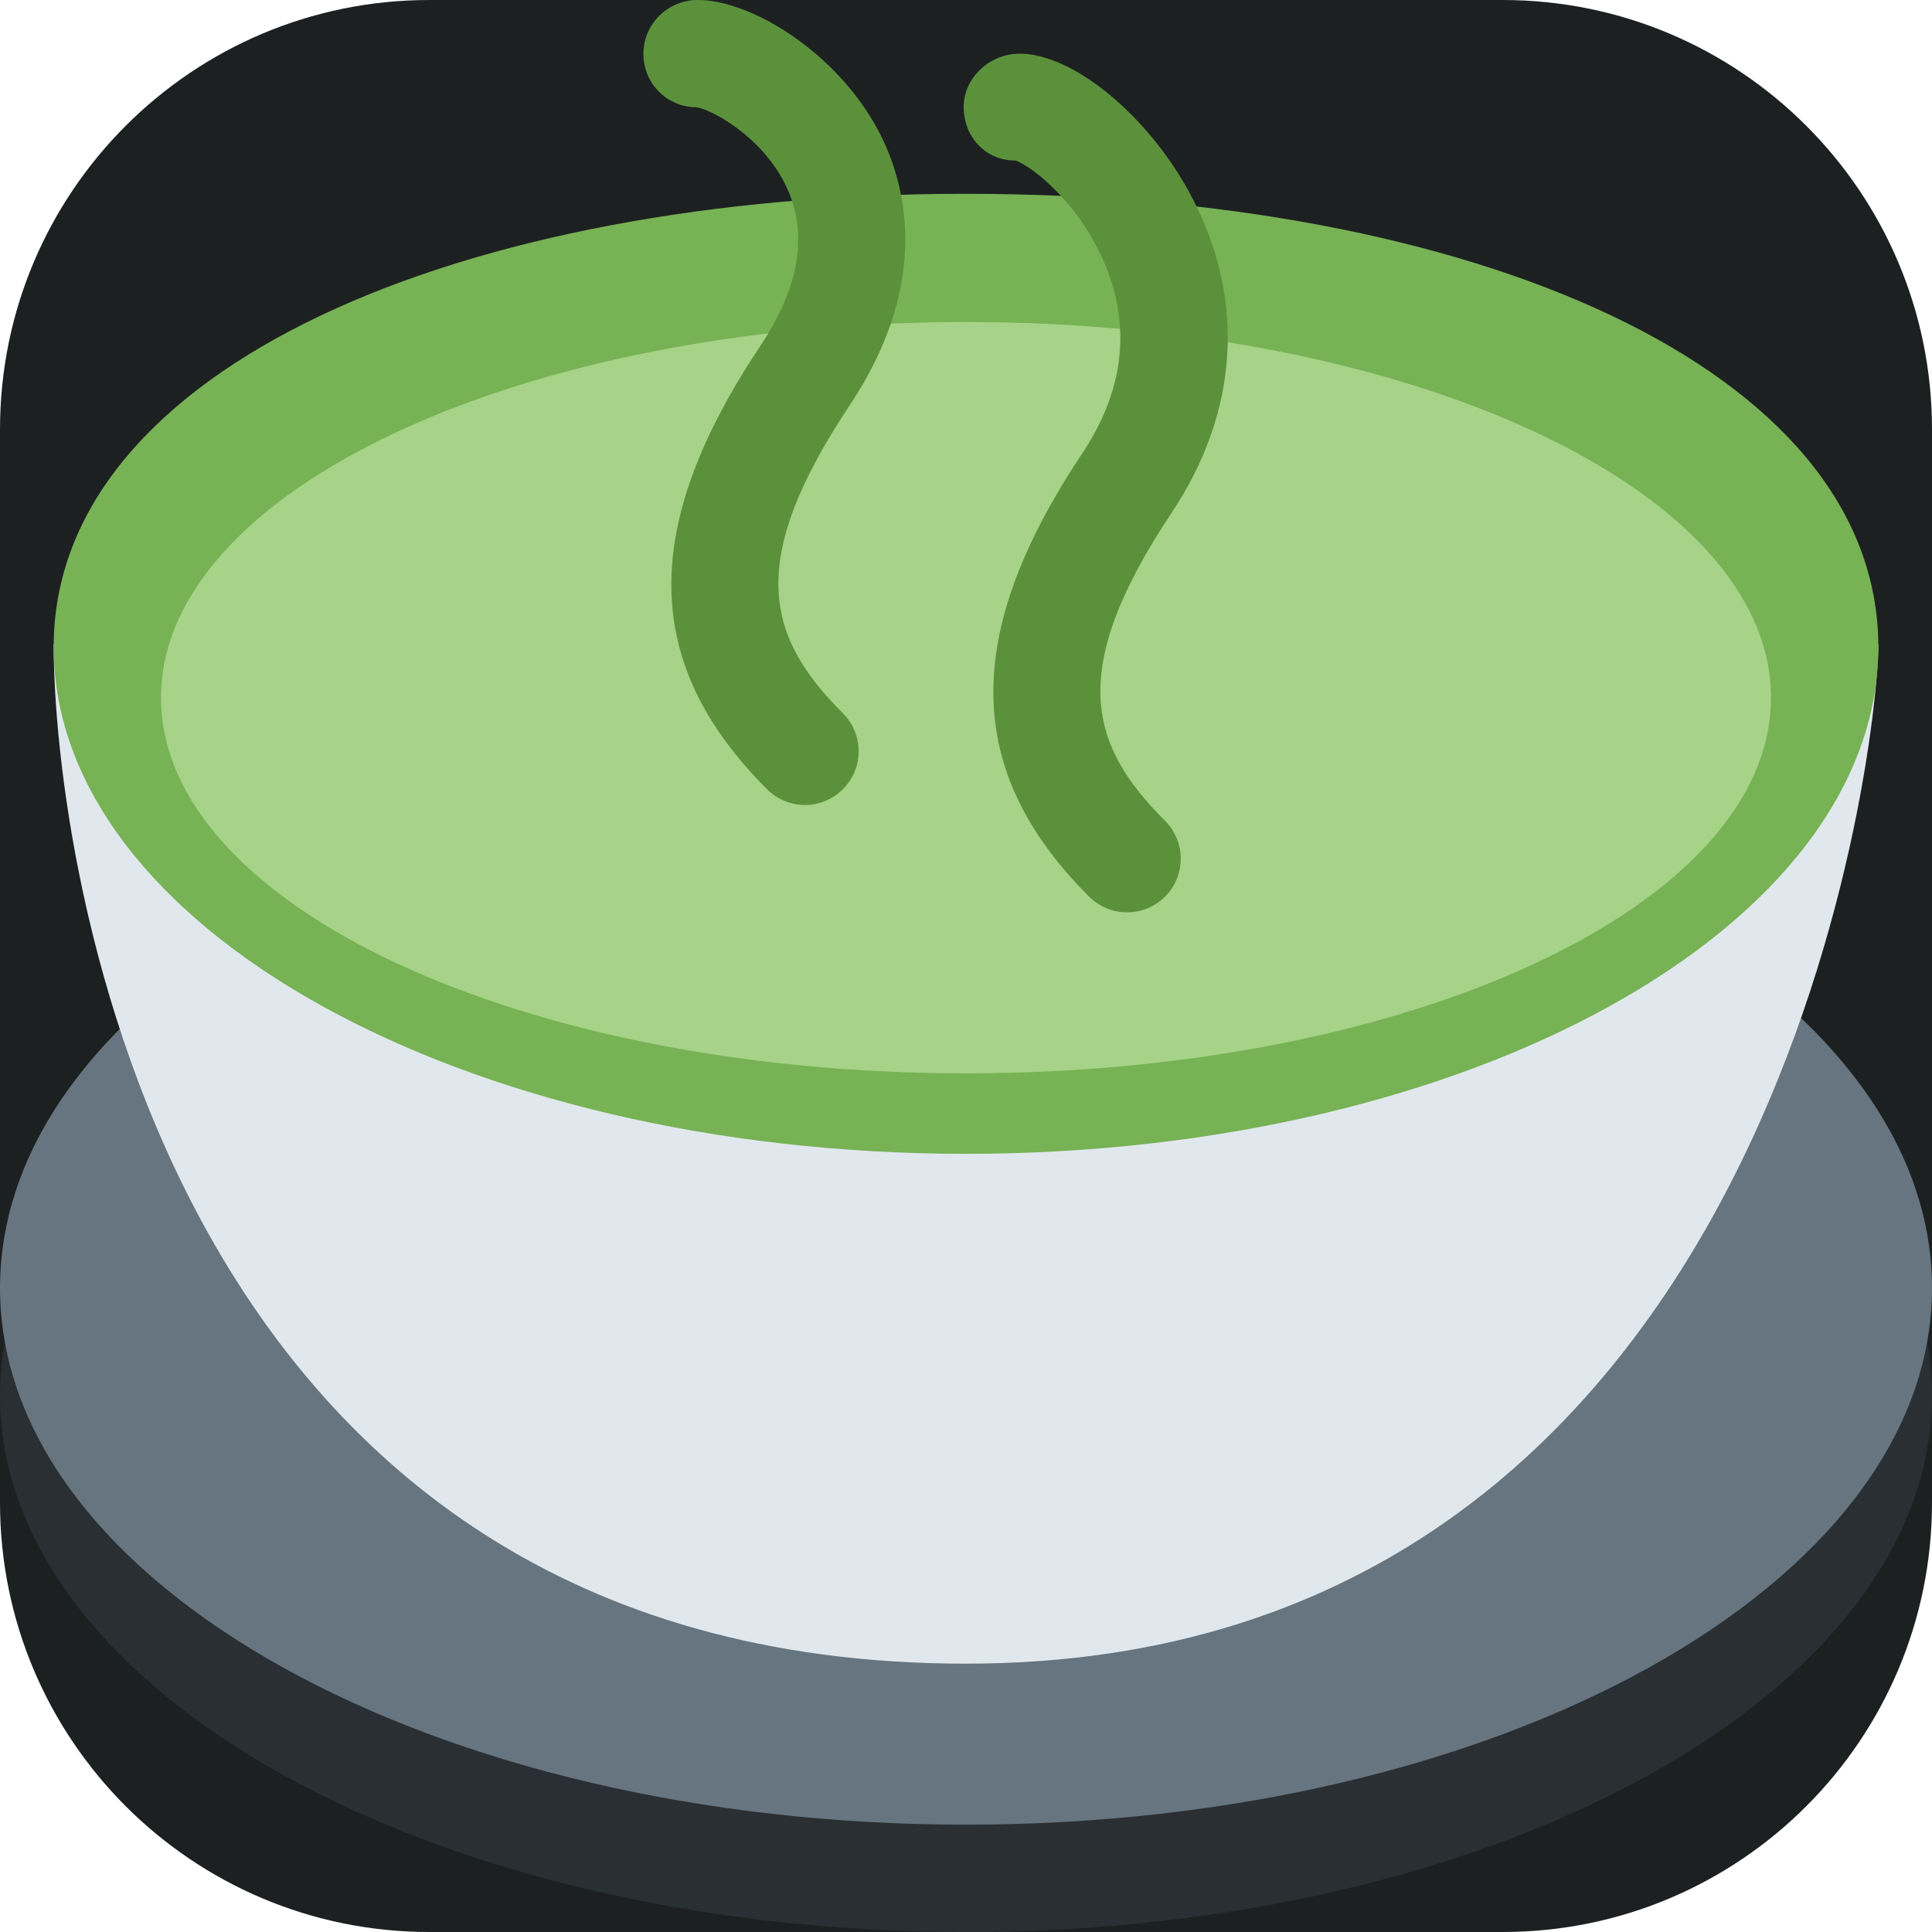
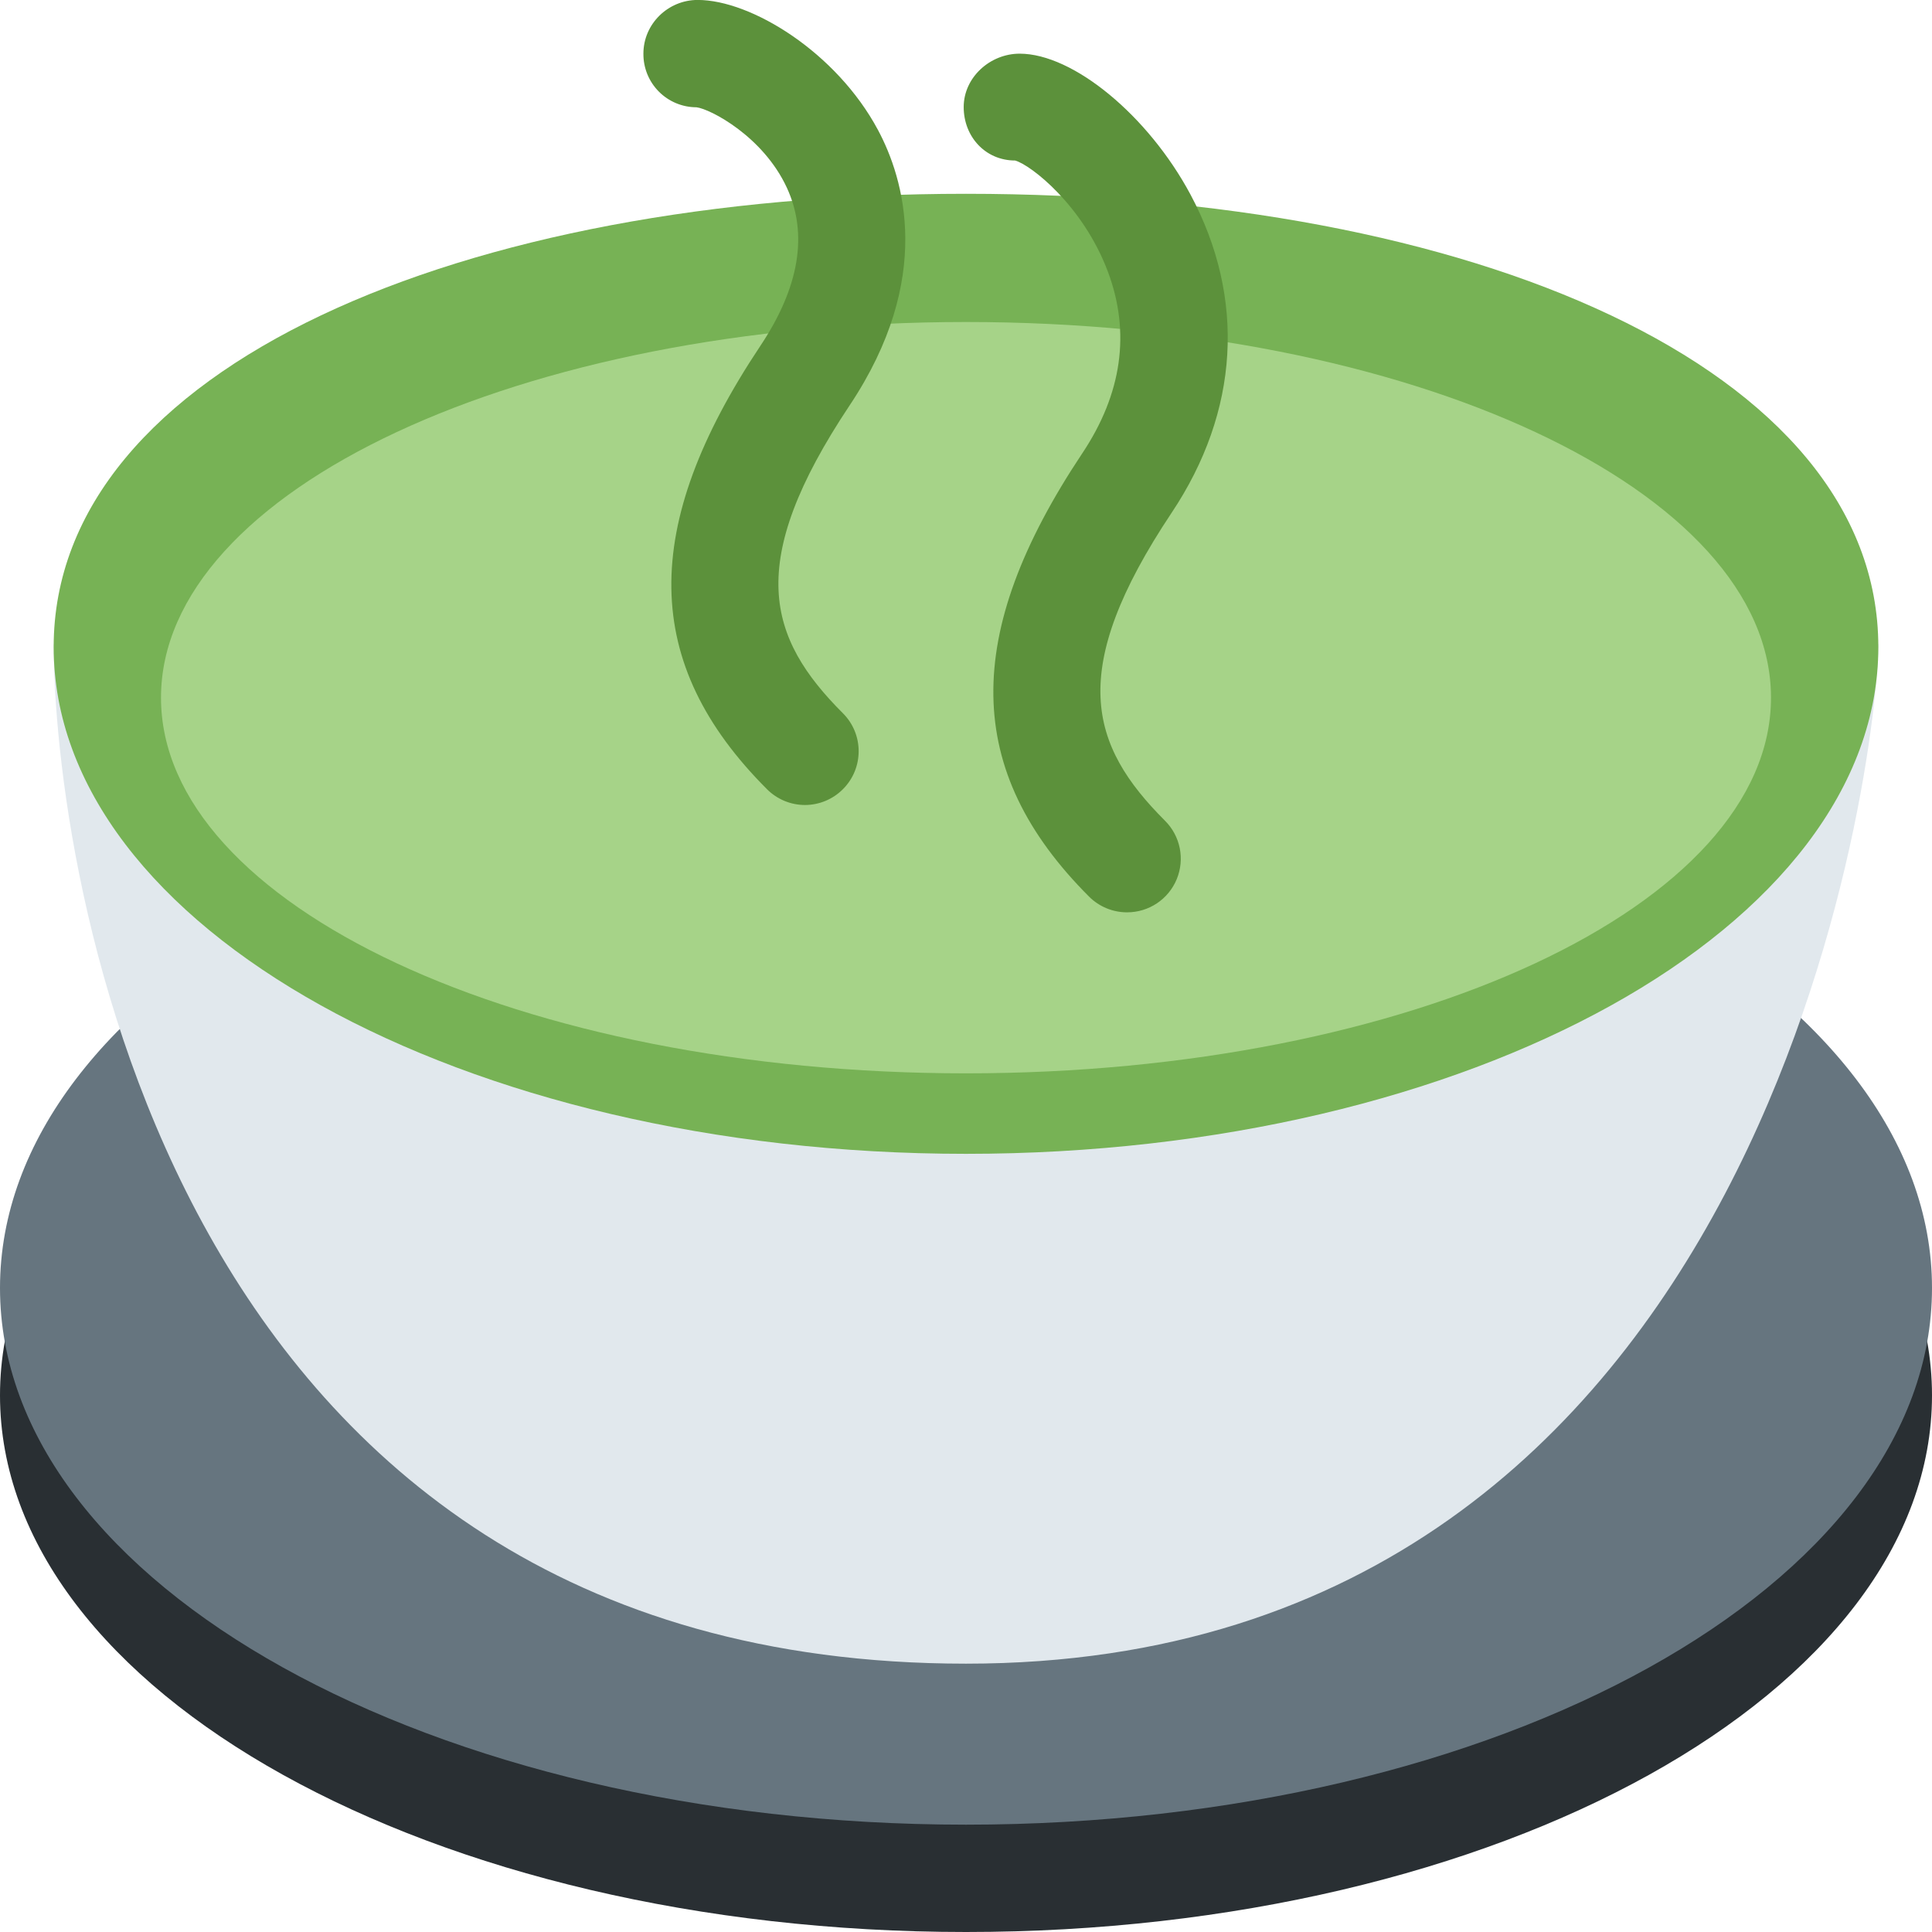
- <svg xmlns="http://www.w3.org/2000/svg" viewBox="0 0 36 36">
-   <rect width="36" height="36" fill="#1d2021" rx="8" />
-   <ellipse cx="18" cy="26" fill="#292F33" rx="18" ry="10" />
-   <ellipse cx="18" cy="24" fill="#66757F" rx="18" ry="10" />
-   <path fill="#E1E8ED" d="M18 31C3.042 31 1 16 1 12h34c0 2-1.958 19-17 19" />
-   <path fill="#77B255" d="M35 12.056c0 5.216-7.611 9.444-17 9.444S1 17.271 1 12.056s7.611-8.445 17-8.445 17 3.229 17 8.445" />
-   <ellipse cx="18" cy="13" fill="#A6D388" rx="15" ry="7" />
-   <path fill="#5C913B" d="M21 17a1 1 0 0 1-.707-.293c-2.337-2.337-2.376-4.885-.125-8.262.739-1.109.9-2.246.478-3.377-.461-1.236-1.438-1.996-1.731-2.077-.553 0-.958-.443-.958-.996S18.448 1 19 1c.997 0 2.395 1.153 3.183 2.625 1.034 1.933.91 4.039-.351 5.929-1.961 2.942-1.531 4.332-.125 5.738A.999.999 0 0 1 21 17m-6-2a1 1 0 0 1-.707-.293c-2.337-2.337-2.376-4.885-.125-8.262.727-1.091.893-2.083.494-2.947-.444-.961-1.431-1.469-1.684-1.499a.99.99 0 0 1-.989-1c0-.552.458-1 1.011-1 .997 0 2.585.974 3.36 2.423.481.899 1.052 2.761-.528 5.131-1.961 2.942-1.531 4.332-.125 5.738a1 1 0 0 1 0 1.414A1 1 0 0 1 15 15" />
+ <svg xmlns="http://www.w3.org/2000/svg" viewBox="0 0 36 36" version="1.1" id="svg4">
+   <defs id="defs4" />
+   <ellipse cx="18" cy="26" fill="#292F33" rx="18" ry="10" id="ellipse1" />
+   <ellipse cx="18" cy="24" fill="#66757F" rx="18" ry="10" id="ellipse2" />
+   <path fill="#E1E8ED" d="M18 31C3.042 31 1 16 1 12h34c0 2-1.958 19-17 19" id="path2" />
+   <path fill="#77B255" d="M35 12.056c0 5.216-7.611 9.444-17 9.444S1 17.271 1 12.056s7.611-8.445 17-8.445 17 3.229 17 8.445" id="path3" />
+   <ellipse cx="18" cy="13" fill="#A6D388" rx="15" ry="7" id="ellipse3" />
+   <path fill="#5C913B" d="M21 17a1 1 0 0 1-.707-.293c-2.337-2.337-2.376-4.885-.125-8.262.739-1.109.9-2.246.478-3.377-.461-1.236-1.438-1.996-1.731-2.077-.553 0-.958-.443-.958-.996S18.448 1 19 1c.997 0 2.395 1.153 3.183 2.625 1.034 1.933.91 4.039-.351 5.929-1.961 2.942-1.531 4.332-.125 5.738A.999.999 0 0 1 21 17m-6-2a1 1 0 0 1-.707-.293c-2.337-2.337-2.376-4.885-.125-8.262.727-1.091.893-2.083.494-2.947-.444-.961-1.431-1.469-1.684-1.499a.99.99 0 0 1-.989-1c0-.552.458-1 1.011-1 .997 0 2.585.974 3.36 2.423.481.899 1.052 2.761-.528 5.131-1.961 2.942-1.531 4.332-.125 5.738a1 1 0 0 1 0 1.414A1 1 0 0 1 15 15" id="path4" />
</svg>
